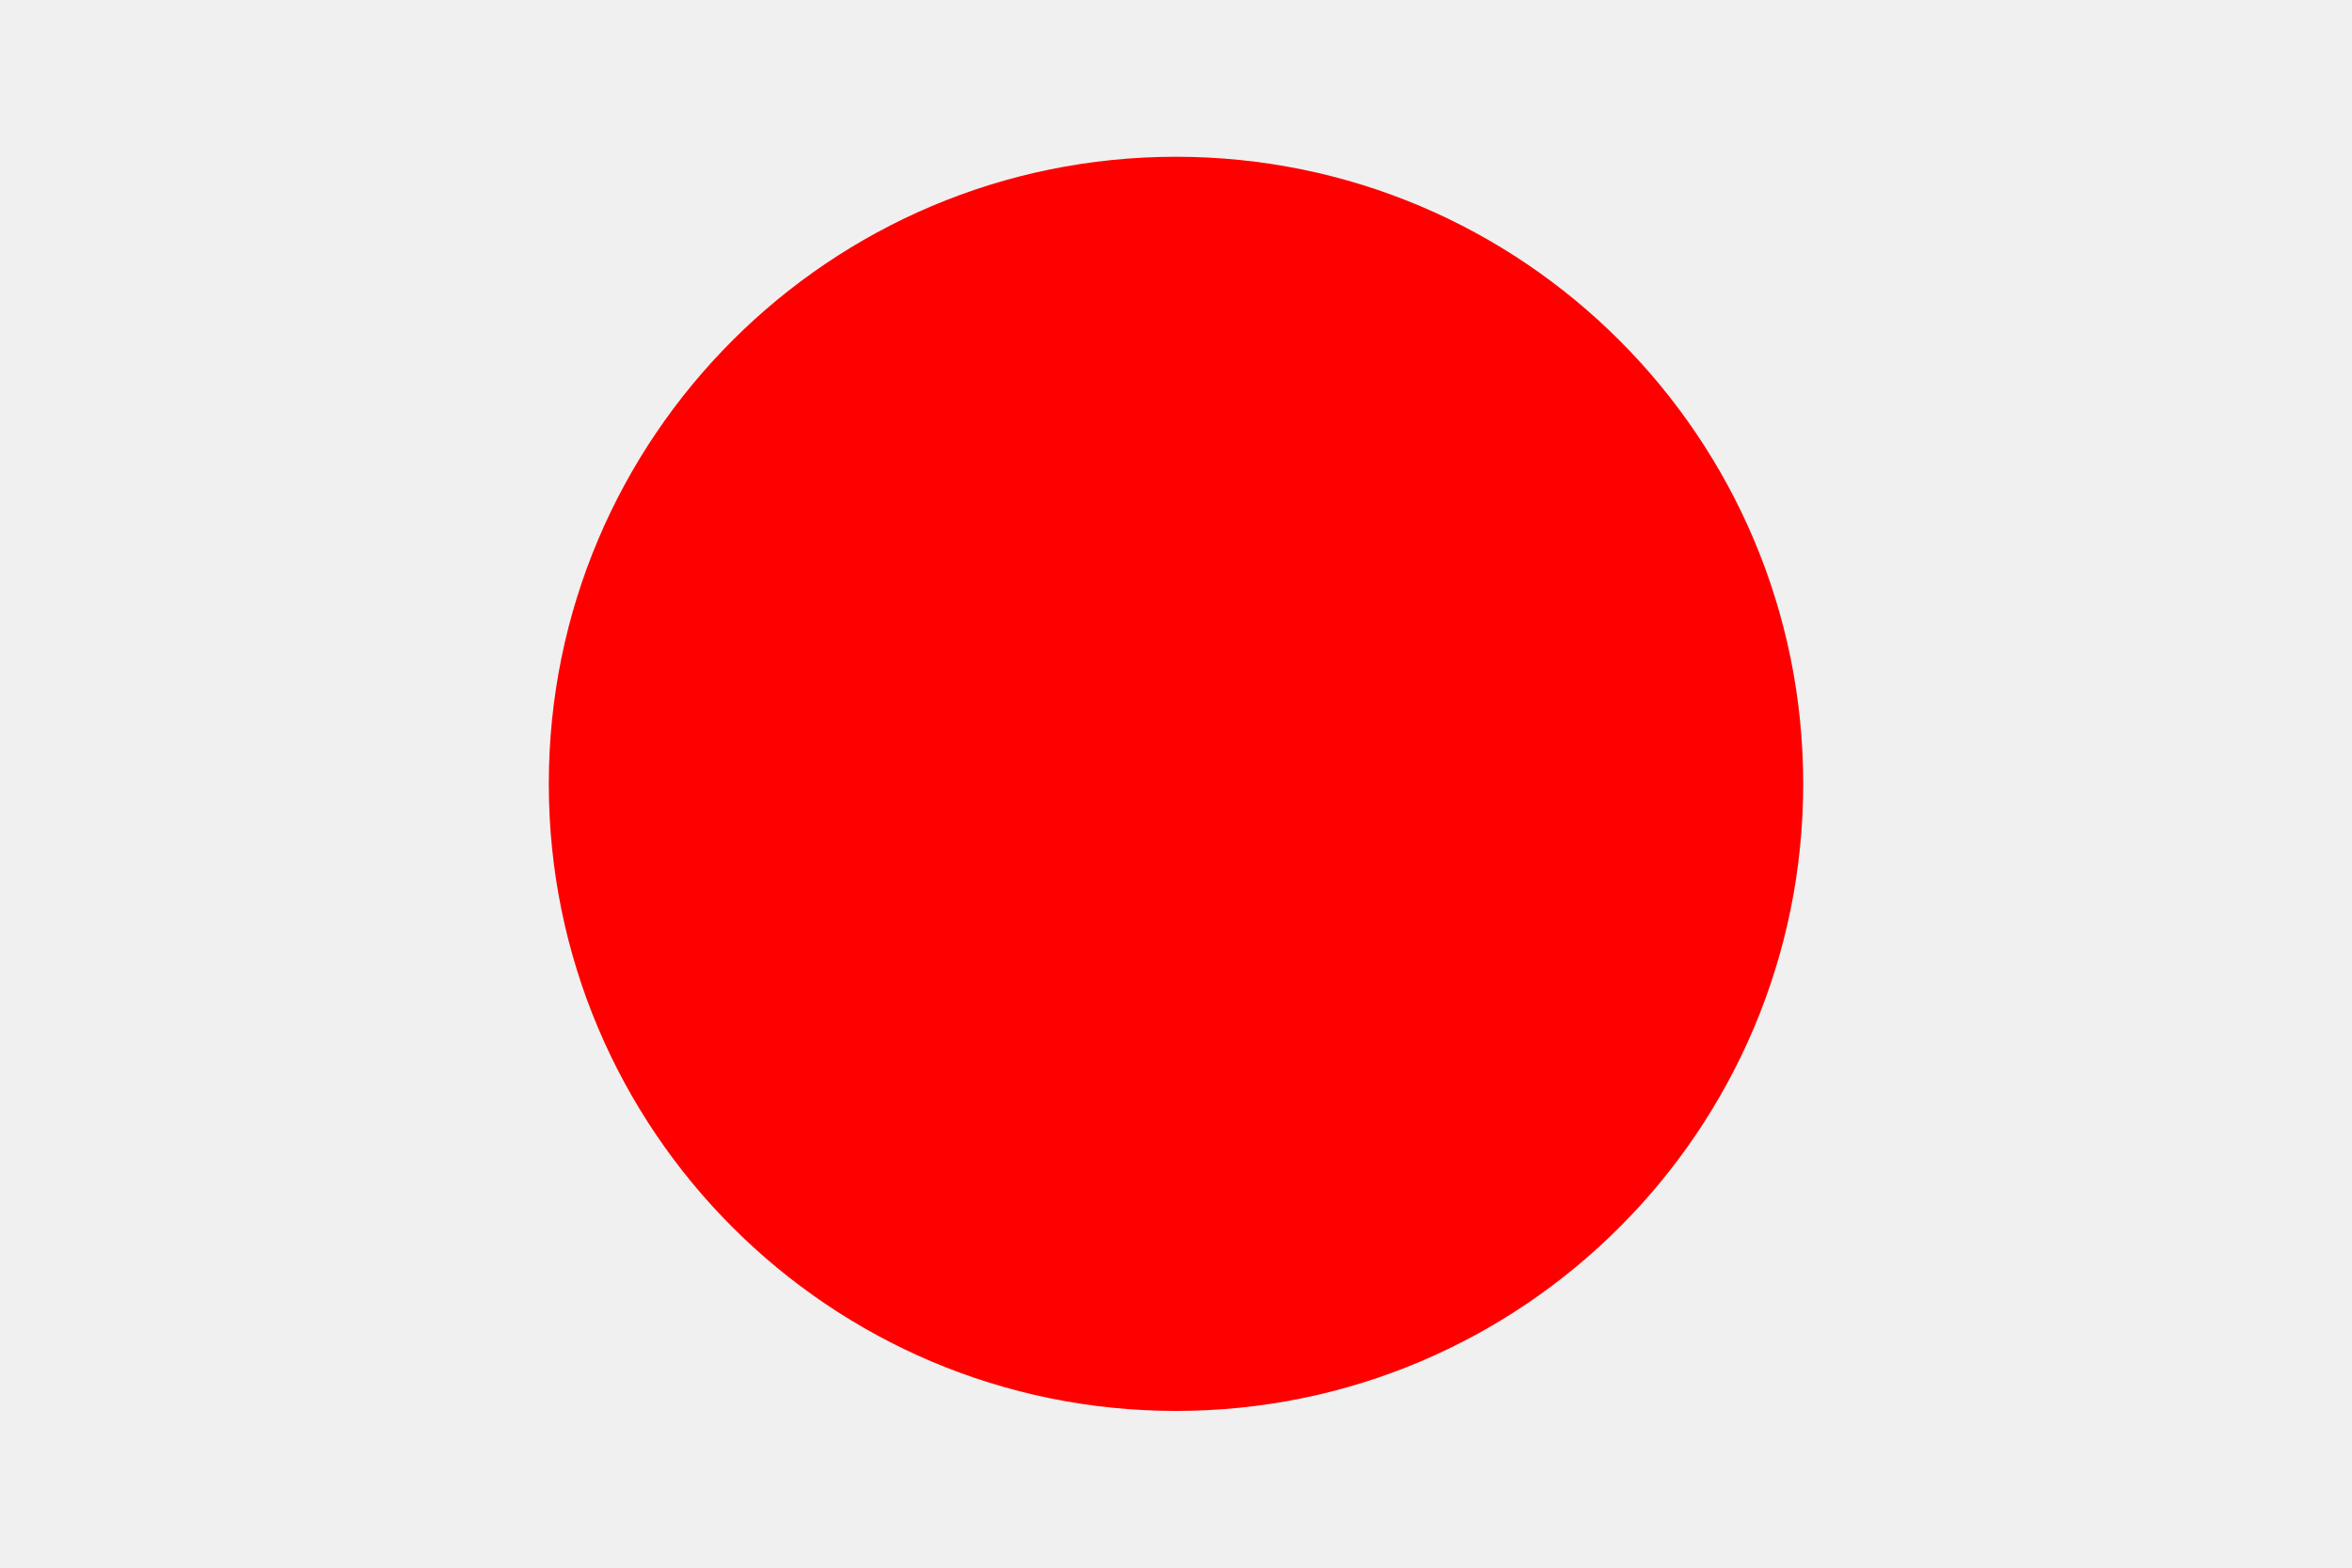
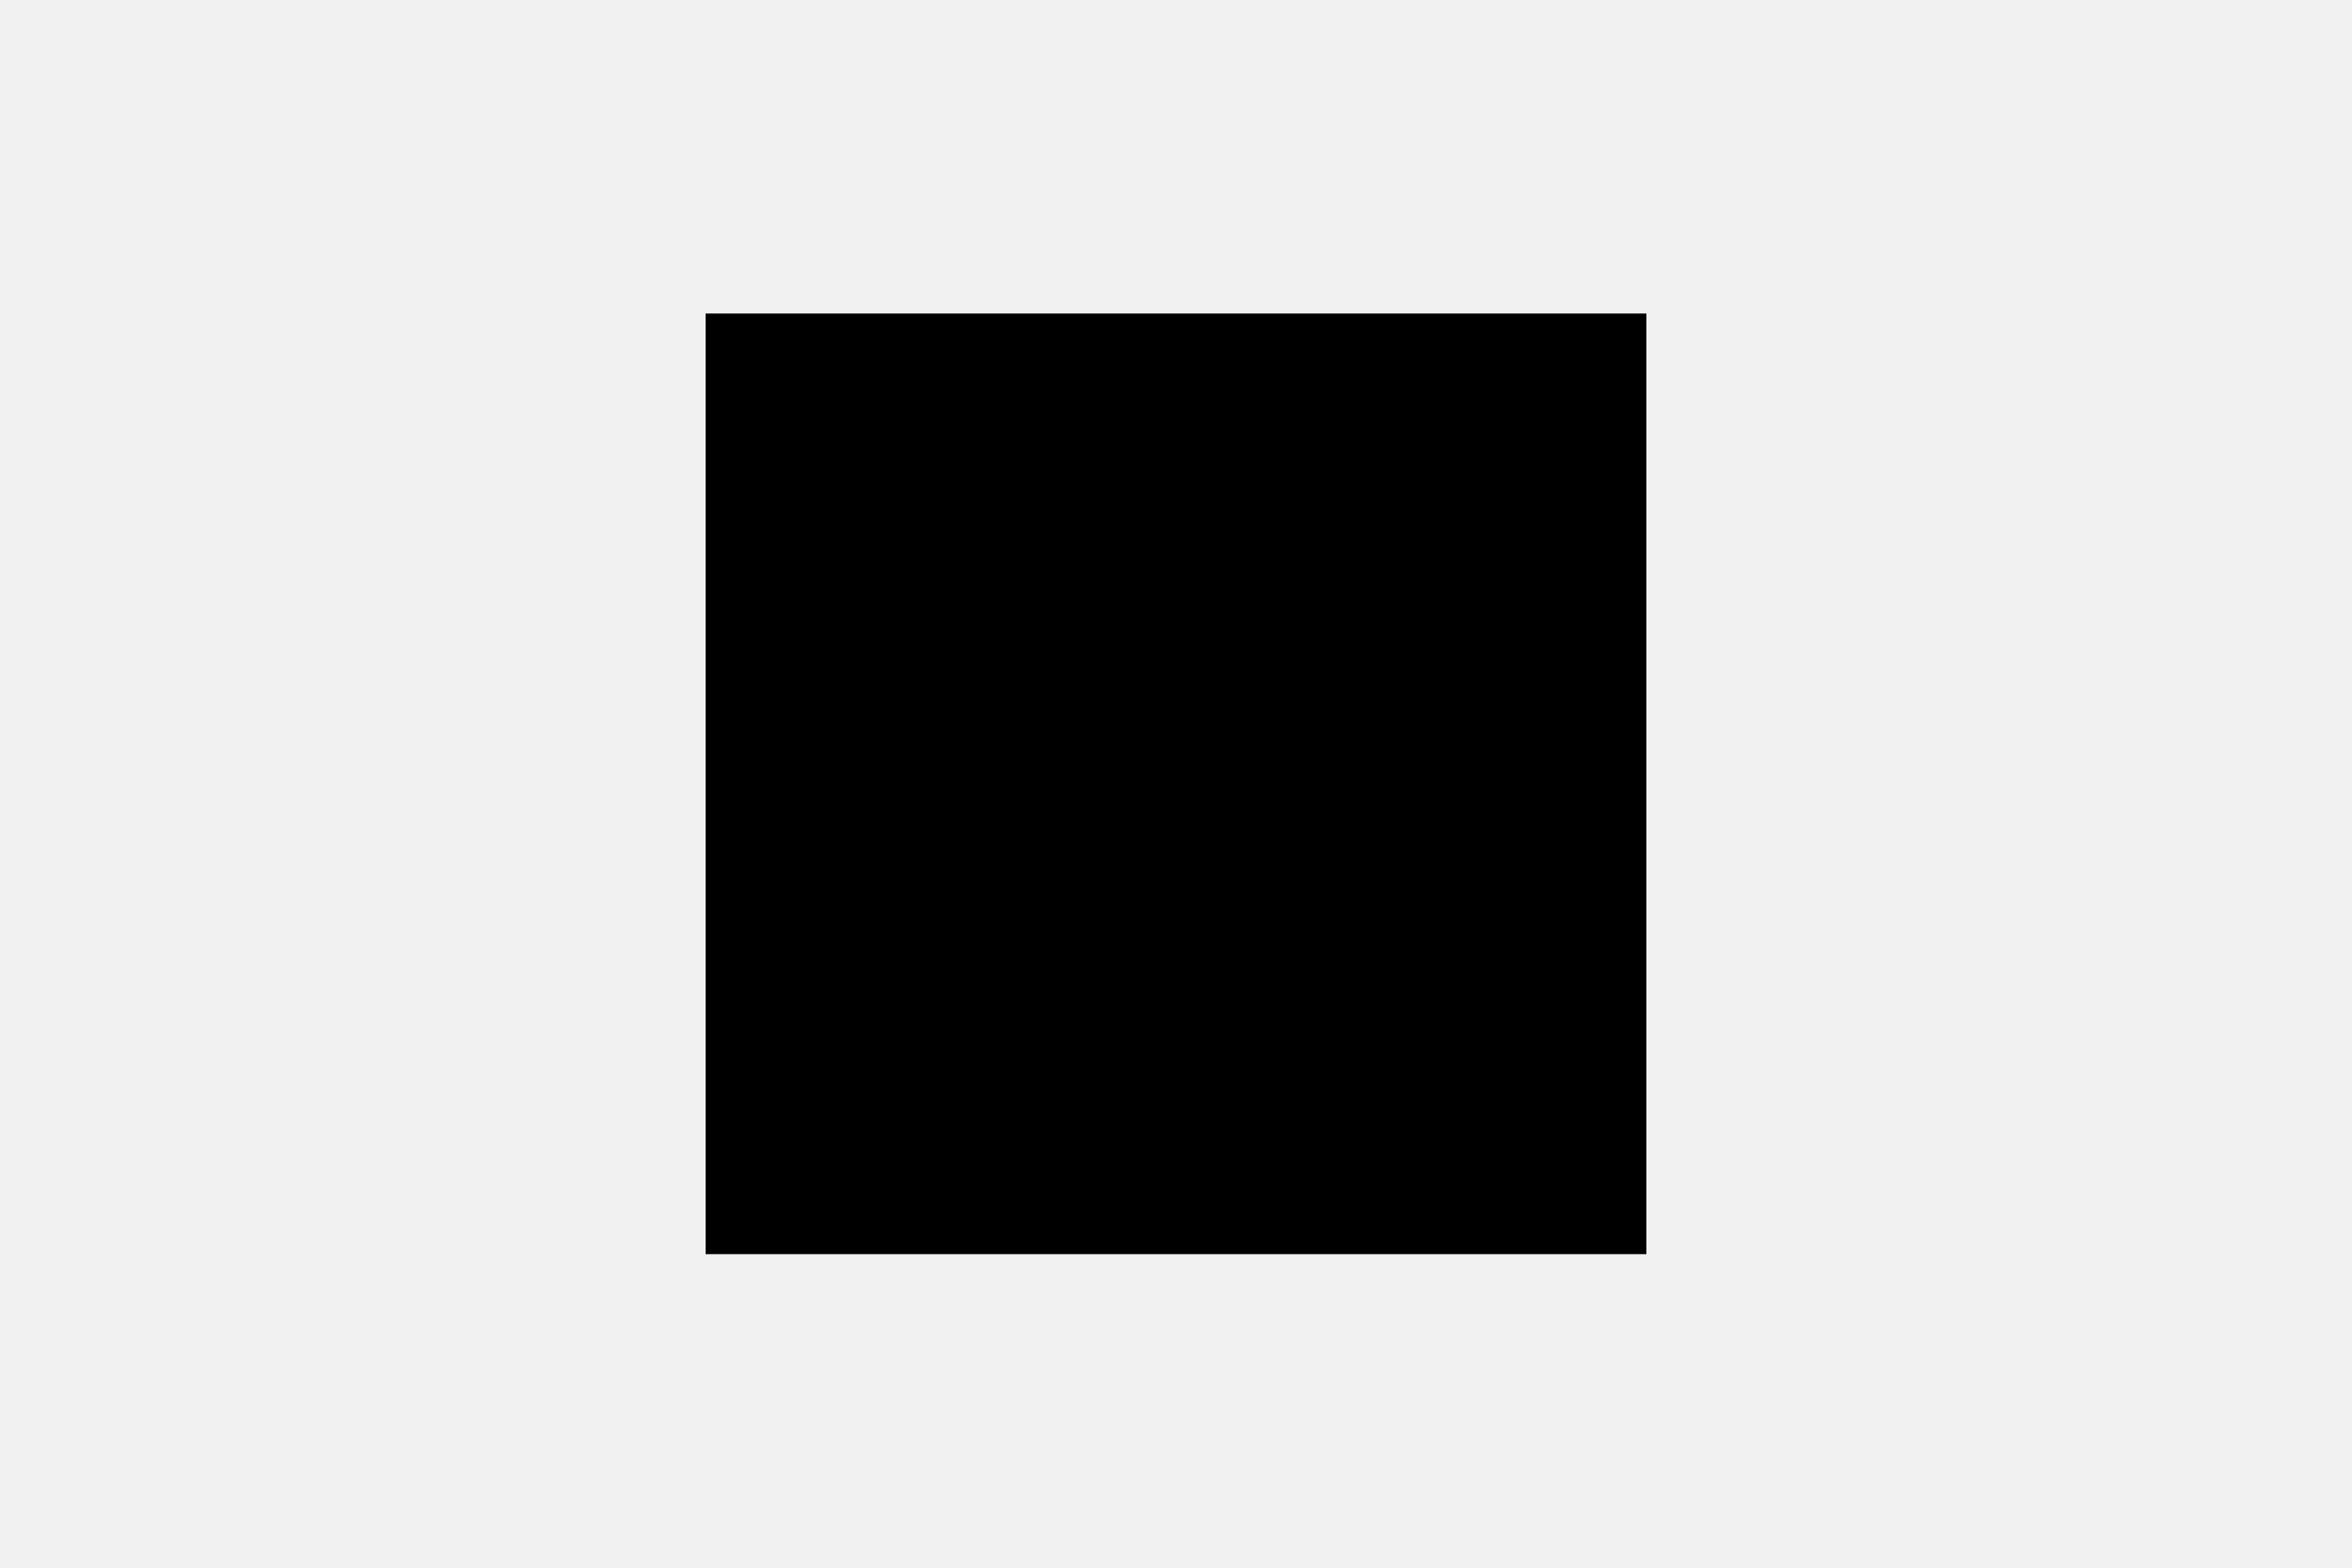
<svg xmlns="http://www.w3.org/2000/svg" width="300" height="200">
-   <text x="150" y="125" font-size="60" text-anchor="middle" fill="white">LJE</text>
-   <circle cx="150" cy="100" r="80" fill="RED" />
+   <rect x="90" y="40" width="120" height="120" fill="undefined" />
</svg>
